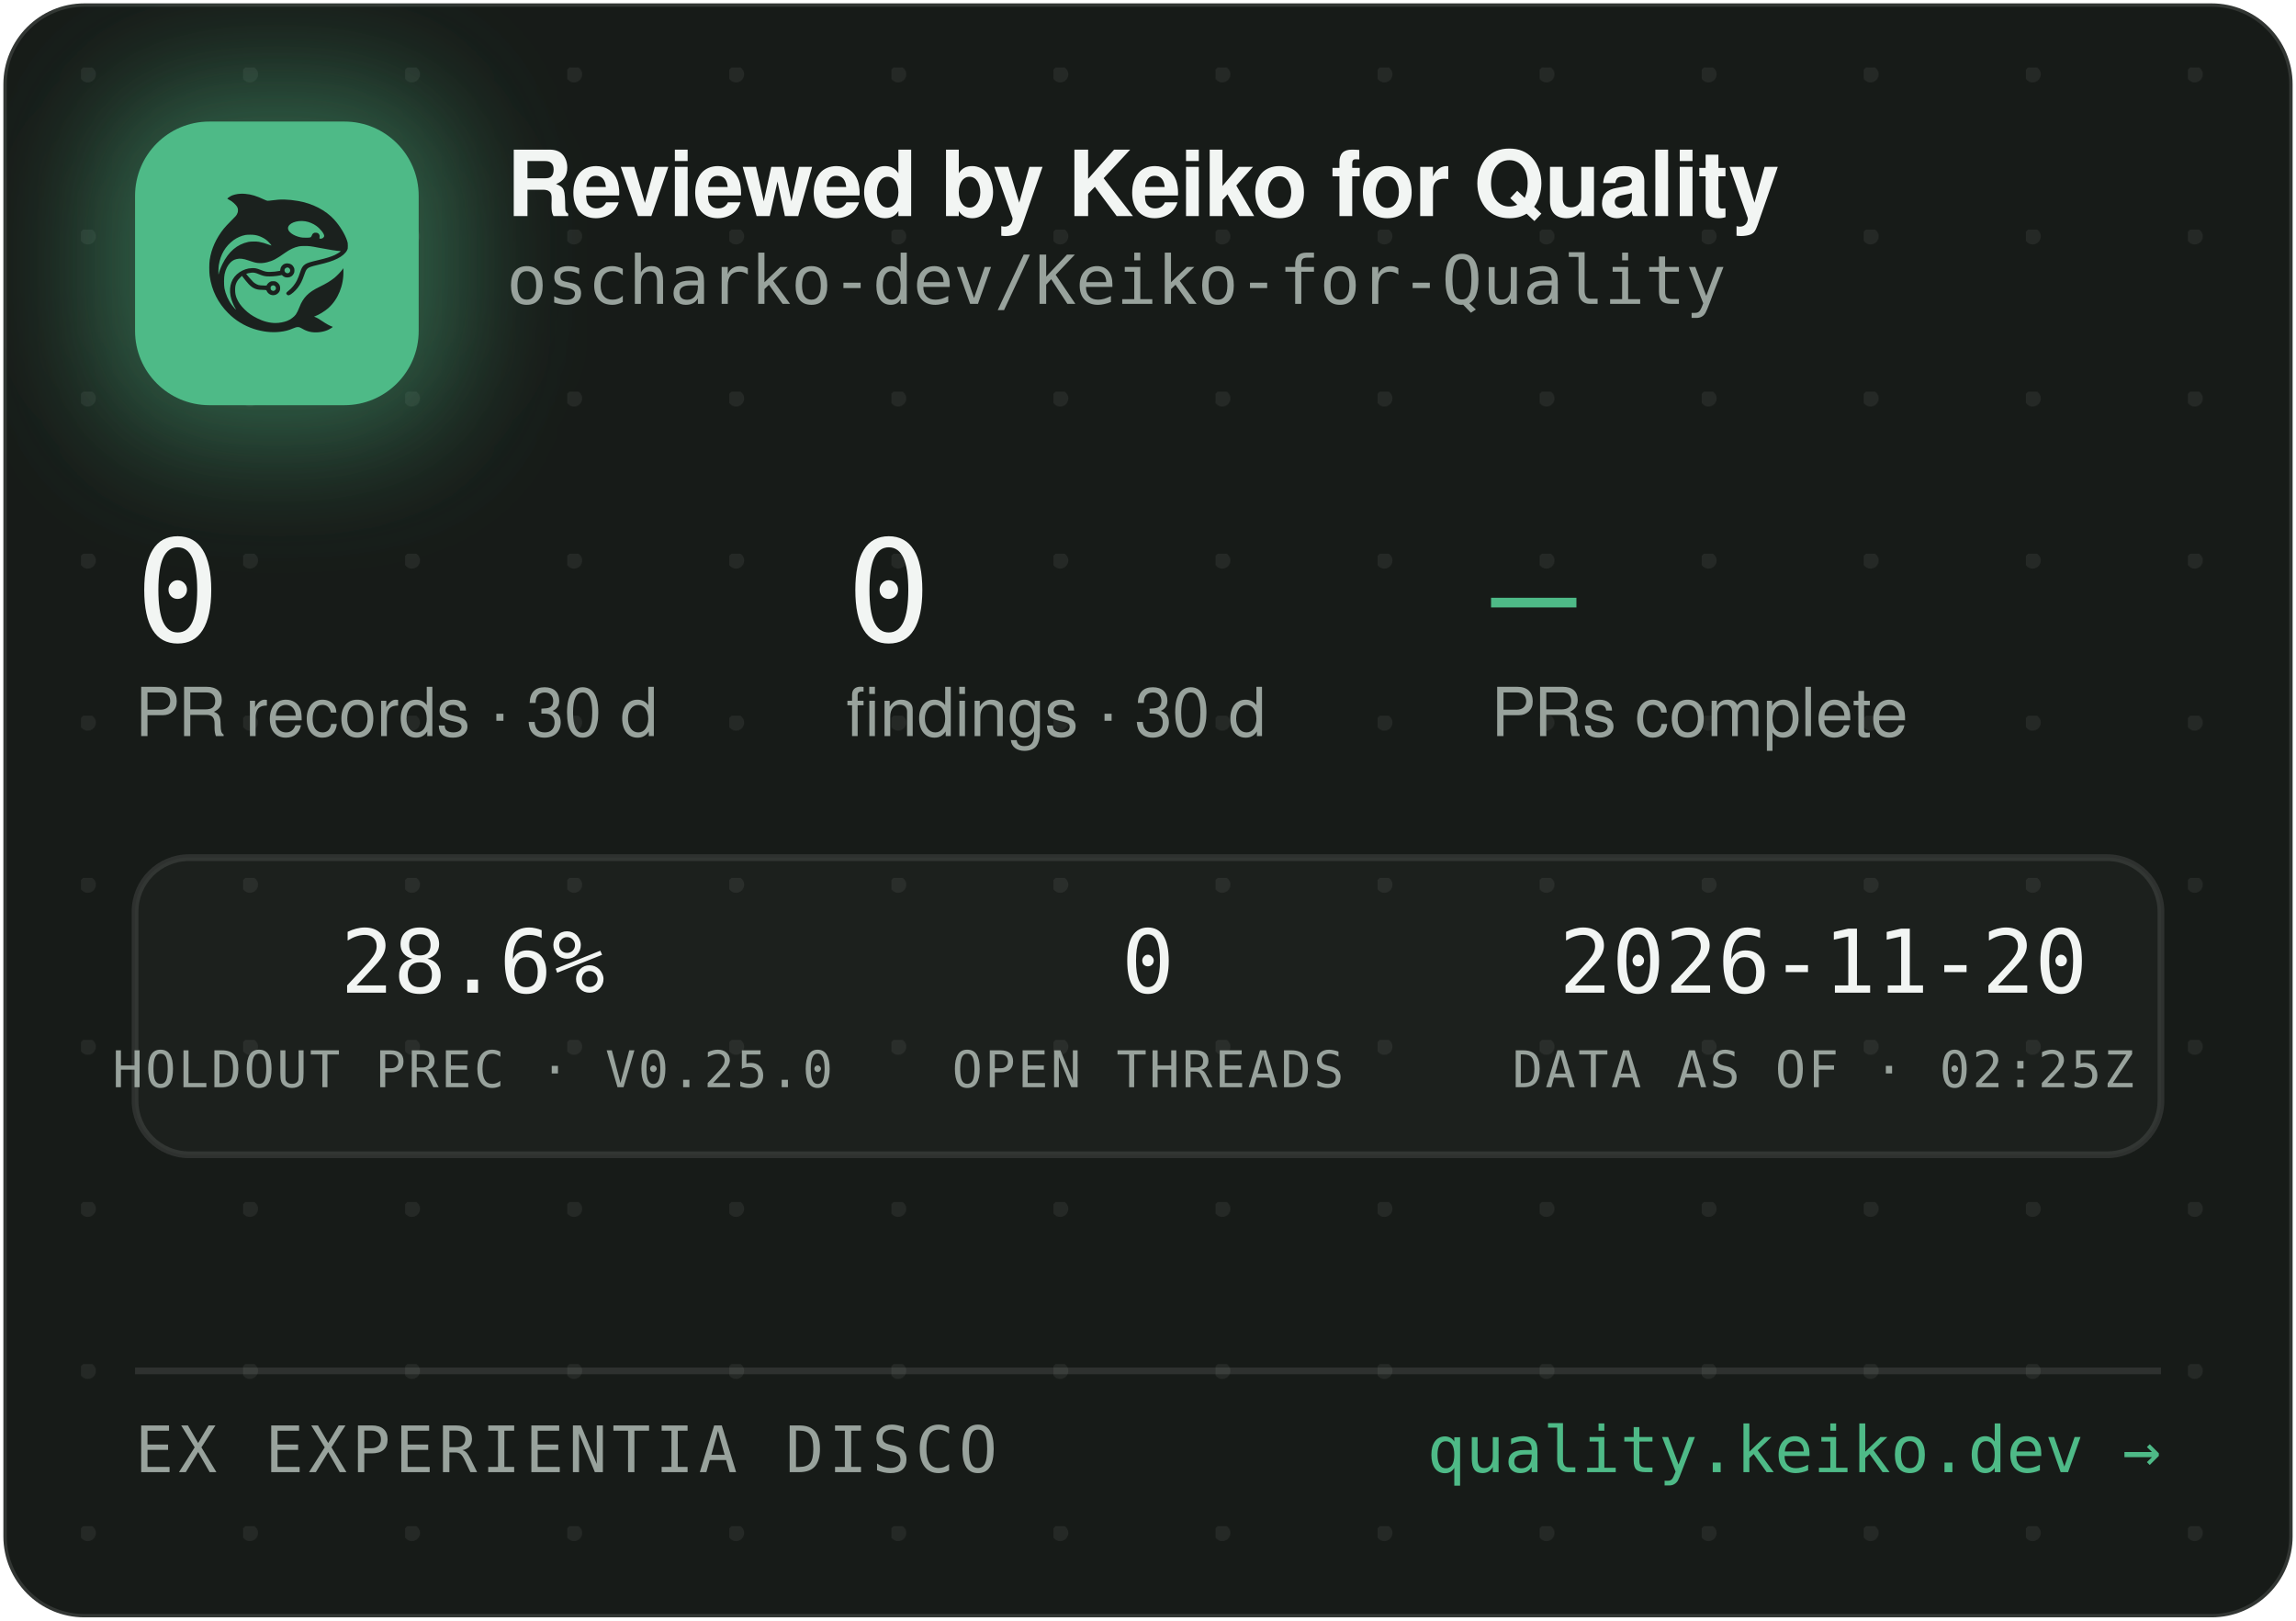
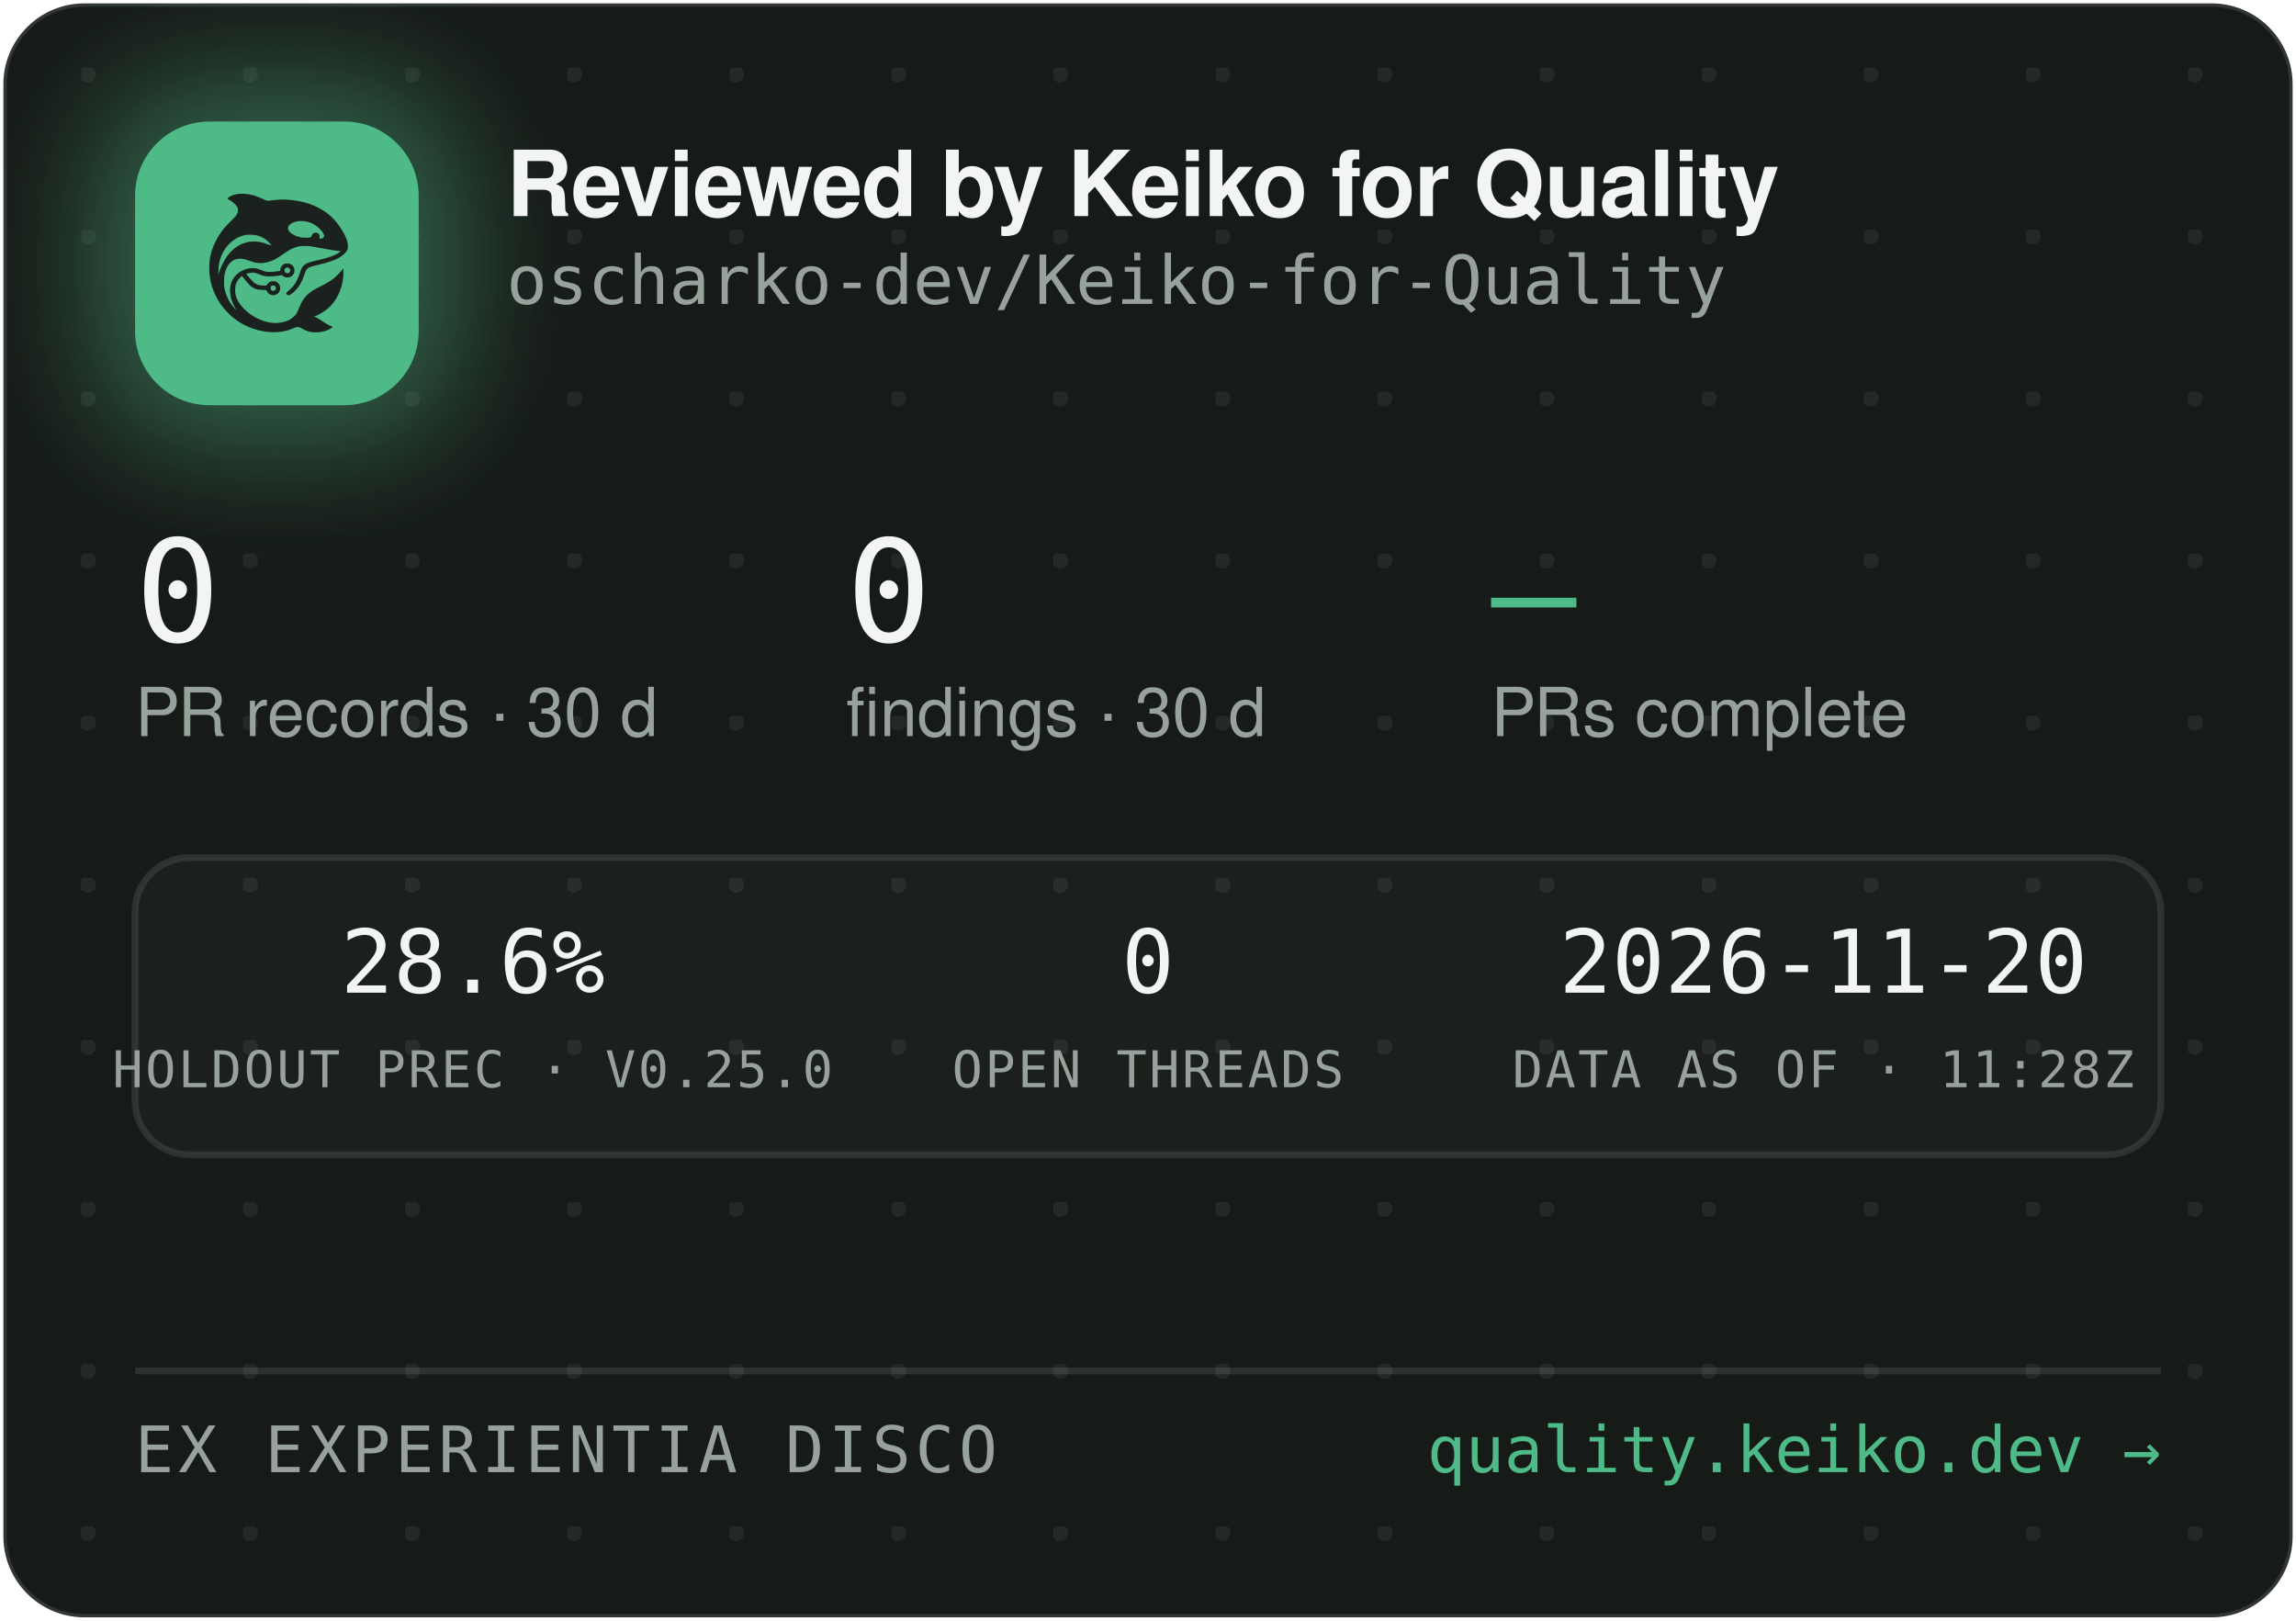
<svg xmlns="http://www.w3.org/2000/svg" width="340" height="240" viewBox="0 0 340 240" role="img" aria-label="Reviewed by Keiko for Quality — oscharko-dev/Keiko-for-Quality">
  <defs>
    <pattern id="dots" width="24" height="24" patternUnits="userSpaceOnUse" x="12" y="10">
      <circle cx="1" cy="1" r="1.2" fill="rgba(233,237,235,0.07)" />
    </pattern>
    <filter id="glow" x="-60%" y="-60%" width="220%" height="220%">
      <feGaussianBlur stdDeviation="9" />
    </filter>
    <clipPath id="card">
      <rect x="0.5" y="0.5" width="339" height="239" rx="12" />
    </clipPath>
  </defs>
  <rect x="0.5" y="0.5" width="339" height="239" rx="12" fill="#171B18" stroke="rgba(255,255,255,0.12)" />
  <rect x="0.5" y="0.5" width="339" height="239" rx="12" fill="url(#dots)" />
  <g clip-path="url(#card)">
    <rect x="14" y="12" width="54" height="54" rx="16" fill="rgba(78,186,135,0.45)" filter="url(#glow)" />
    <rect x="20" y="18" width="42" height="42" rx="11" fill="#4EBA87" />
    <g transform="translate(24,22) scale(0.03320312)">
      <g transform="translate(1024 0) scale(-1 1)">
        <g transform="translate(1024, 1024) scale(-0.1, -0.1)" fill="#1B211E" stroke="none">
          <path d="M3465 8223 c-144 -8 -314 -52 -408 -105 -69 -39 -146 -99 -146 -113 0 -5 30 -24 68 -42 146 -70 323 -229 377 -340 25 -49 29 -70 29 -138 -1 -72 -5 -88 -39 -160 -36 -75 -54 -95 -265 -305 -134 -132 -270 -279 -331 -355 -339 -425 -552 -896 -626 -1390 -25 -165 -25 -549 0 -720 92 -645 368 -1196 826 -1655 322 -324 710 -562 1145 -704 389 -126 793 -172 1155 -130 235 27 377 63 579 149 205 87 268 86 423 -7 102 -62 231 -115 335 -138 247 -56 562 -26 794 74 92 40 244 136 232 146 -4 3 -26 12 -48 19 -86 28 -246 116 -385 211 -162 112 -284 182 -357 207 l-48 17 40 15 c185 70 436 223 595 363 438 386 695 1014 678 1663 l-3 120 -50 -70 c-64 -90 -248 -280 -350 -362 -171 -136 -366 -255 -645 -391 -288 -140 -442 -243 -590 -391 -136 -137 -247 -316 -325 -526 -47 -127 -114 -262 -160 -326 -79 -107 -237 -224 -384 -283 -136 -55 -355 -96 -514 -96 -274 0 -548 71 -832 215 -242 123 -375 216 -553 389 -175 171 -287 332 -361 517 -44 114 -63 216 -63 359 0 152 17 233 74 350 35 70 59 102 136 179 l95 94 21 -29 c55 -75 219 -277 277 -338 171 -183 337 -256 582 -256 56 0 126 -3 155 -7 53 -6 54 -7 76 -57 30 -66 97 -128 172 -156 151 -57 318 11 395 160 33 62 34 193 3 261 -30 64 -88 125 -148 157 -44 23 -63 27 -141 27 -78 0 -97 -4 -140 -27 -58 -30 -131 -105 -141 -142 -6 -25 -8 -26 -93 -26 -47 0 -131 5 -186 10 -87 8 -111 15 -182 51 -45 22 -109 66 -143 96 -59 53 -326 361 -319 367 14 11 179 47 241 52 102 9 177 -7 318 -66 158 -66 243 -89 357 -99 157 -12 413 5 582 40 l93 19 44 -39 c59 -52 135 -75 228 -69 117 8 212 72 262 176 23 47 28 71 28 138 0 70 -4 89 -29 138 -55 110 -145 167 -270 174 -65 3 -91 0 -137 -18 -107 -40 -183 -140 -195 -257 l-6 -52 -51 -11 c-104 -23 -285 -41 -411 -42 -149 -1 -211 12 -402 88 -186 74 -256 88 -403 81 -193 -8 -377 -70 -546 -182 -342 -228 -485 -611 -399 -1064 30 -157 119 -388 209 -541 20 -35 35 -64 33 -66 -8 -8 -111 108 -190 214 -154 206 -278 489 -324 737 -28 154 -25 492 6 635 46 216 133 391 256 514 82 82 161 128 271 156 152 39 300 23 529 -57 217 -76 308 -101 410 -114 137 -17 284 -7 426 30 272 70 414 145 809 425 217 153 399 238 610 283 64 14 129 18 265 18 197 0 269 -9 615 -76 461 -89 843 -149 952 -149 41 0 41 0 23 -20 -28 -31 -169 -119 -254 -158 -167 -77 -388 -145 -716 -222 -399 -93 -508 -128 -608 -194 -102 -68 -160 -160 -217 -346 -35 -115 -102 -286 -149 -378 -85 -168 -227 -341 -377 -458 -105 -82 -115 -107 -69 -162 29 -34 65 -44 109 -29 86 29 261 181 371 322 126 162 201 309 295 581 61 176 90 232 145 283 62 57 163 93 470 165 439 104 640 169 863 278 206 100 368 240 434 375 32 67 33 71 33 198 -1 120 -3 138 -34 229 -98 294 -319 655 -573 936 -381 421 -968 723 -1618 834 -448 76 -767 83 -1169 25 -80 -12 -165 -19 -190 -17 -26 3 -90 26 -146 53 -343 162 -576 233 -842 255 -114 9 -141 10 -248 3z m2926 -1227 c164 -27 346 -102 485 -202 181 -129 354 -348 354 -448 0 -64 -75 -126 -154 -126 -60 0 -63 4 -52 70 8 50 7 65 -9 100 -29 64 -74 93 -151 98 -54 4 -70 1 -107 -21 -42 -25 -61 -52 -91 -129 -25 -64 -55 -73 -246 -73 -121 0 -187 5 -248 18 -318 70 -556 242 -556 402 0 218 388 374 775 311z m-2249 -611 c119 -21 208 -50 321 -106 114 -56 177 -100 266 -184 67 -63 157 -173 148 -181 -2 -3 -61 18 -130 45 -131 52 -298 100 -427 122 -113 20 -367 17 -470 -4 -502 -106 -885 -433 -1160 -992 -70 -142 -160 -379 -160 -424 0 -9 -5 -23 -11 -31 -13 -19 -5 316 10 410 80 482 295 846 661 1117 145 107 350 197 522 228 100 18 326 18 430 0z m1485 -1456 c95 -36 119 -159 42 -223 -78 -66 -209 -1 -209 104 0 60 33 100 99 121 36 10 36 10 68 -2z m-591 -822 c29 -26 37 -42 40 -77 6 -54 -9 -86 -55 -117 -41 -28 -70 -29 -119 -4 -44 22 -62 55 -62 112 0 51 13 75 53 99 50 31 101 26 143 -13z" />
        </g>
      </g>
    </g>
    <text x="75" y="32" font-family="-apple-system,'Segoe UI',Helvetica,Arial,sans-serif" font-size="13.5" font-weight="650" letter-spacing="-0.14" fill="#F2F5F3">Reviewed by Keiko for Quality</text>
    <text x="75" y="45" font-family="'JetBrains Mono',SFMono-Regular,Consolas,Menlo,monospace" font-size="10" fill="#98A29C">oscharko-dev/Keiko-for-Quality</text>
    <text x="20" y="95" font-family="'JetBrains Mono',SFMono-Regular,Consolas,Menlo,monospace" font-size="21" fill="#F2F5F3">0</text>
    <text x="20" y="109" font-family="-apple-system,'Segoe UI',Helvetica,Arial,sans-serif" font-size="10" fill="#98A29C">PR records · 30 d</text>
    <text x="125.3" y="95" font-family="'JetBrains Mono',SFMono-Regular,Consolas,Menlo,monospace" font-size="21" fill="#F2F5F3">0</text>
    <text x="125.3" y="109" font-family="-apple-system,'Segoe UI',Helvetica,Arial,sans-serif" font-size="10" fill="#98A29C">findings · 30 d</text>
    <text x="220.8" y="95" font-family="'JetBrains Mono',SFMono-Regular,Consolas,Menlo,monospace" font-size="21" fill="#4EBA87">—</text>
    <text x="220.8" y="109" font-family="-apple-system,'Segoe UI',Helvetica,Arial,sans-serif" font-size="10" fill="#98A29C">PRs complete</text>
    <rect x="20" y="127" width="300" height="44" rx="8" fill="rgba(255,255,255,0.025)" stroke="rgba(255,255,255,0.1)" />
    <text x="70" y="147" text-anchor="middle" font-family="'JetBrains Mono',SFMono-Regular,Consolas,Menlo,monospace" font-size="13" fill="#F2F5F3">28.6%</text>
    <text x="70" y="161" text-anchor="middle" font-family="'JetBrains Mono',SFMono-Regular,Consolas,Menlo,monospace" font-size="7.5" letter-spacing="0.35" fill="#98A29C">HOLDOUT PREC · V0.25.0</text>
    <text x="170" y="147" text-anchor="middle" font-family="'JetBrains Mono',SFMono-Regular,Consolas,Menlo,monospace" font-size="13" fill="#F2F5F3">0</text>
    <text x="170" y="161" text-anchor="middle" font-family="'JetBrains Mono',SFMono-Regular,Consolas,Menlo,monospace" font-size="7.5" letter-spacing="0.35" fill="#98A29C">OPEN THREADS</text>
    <text x="270" y="147" text-anchor="middle" font-family="'JetBrains Mono',SFMono-Regular,Consolas,Menlo,monospace" font-size="13" fill="#F2F5F3">2026-11-20</text>
-     <text x="270" y="161" text-anchor="middle" font-family="'JetBrains Mono',SFMono-Regular,Consolas,Menlo,monospace" font-size="7.5" letter-spacing="0.35" fill="#98A29C">DATA AS OF · 02:25Z</text>
+     <text x="270" y="161" text-anchor="middle" font-family="'JetBrains Mono',SFMono-Regular,Consolas,Menlo,monospace" font-size="7.5" letter-spacing="0.35" fill="#98A29C">DATA AS OF · 11:28Z</text>
    <line x1="20" y1="203" x2="320" y2="203" stroke="rgba(255,255,255,0.1)" />
    <text x="20" y="218" font-family="'JetBrains Mono',SFMono-Regular,Consolas,Menlo,monospace" font-size="9.5" letter-spacing="0.7" fill="#98A29C">EX EXPERIENTIA DISCO</text>
    <text x="320" y="218" text-anchor="end" font-family="'JetBrains Mono',SFMono-Regular,Consolas,Menlo,monospace" font-size="9.5" fill="#4EBA87">quality.keiko.dev →</text>
  </g>
</svg>
